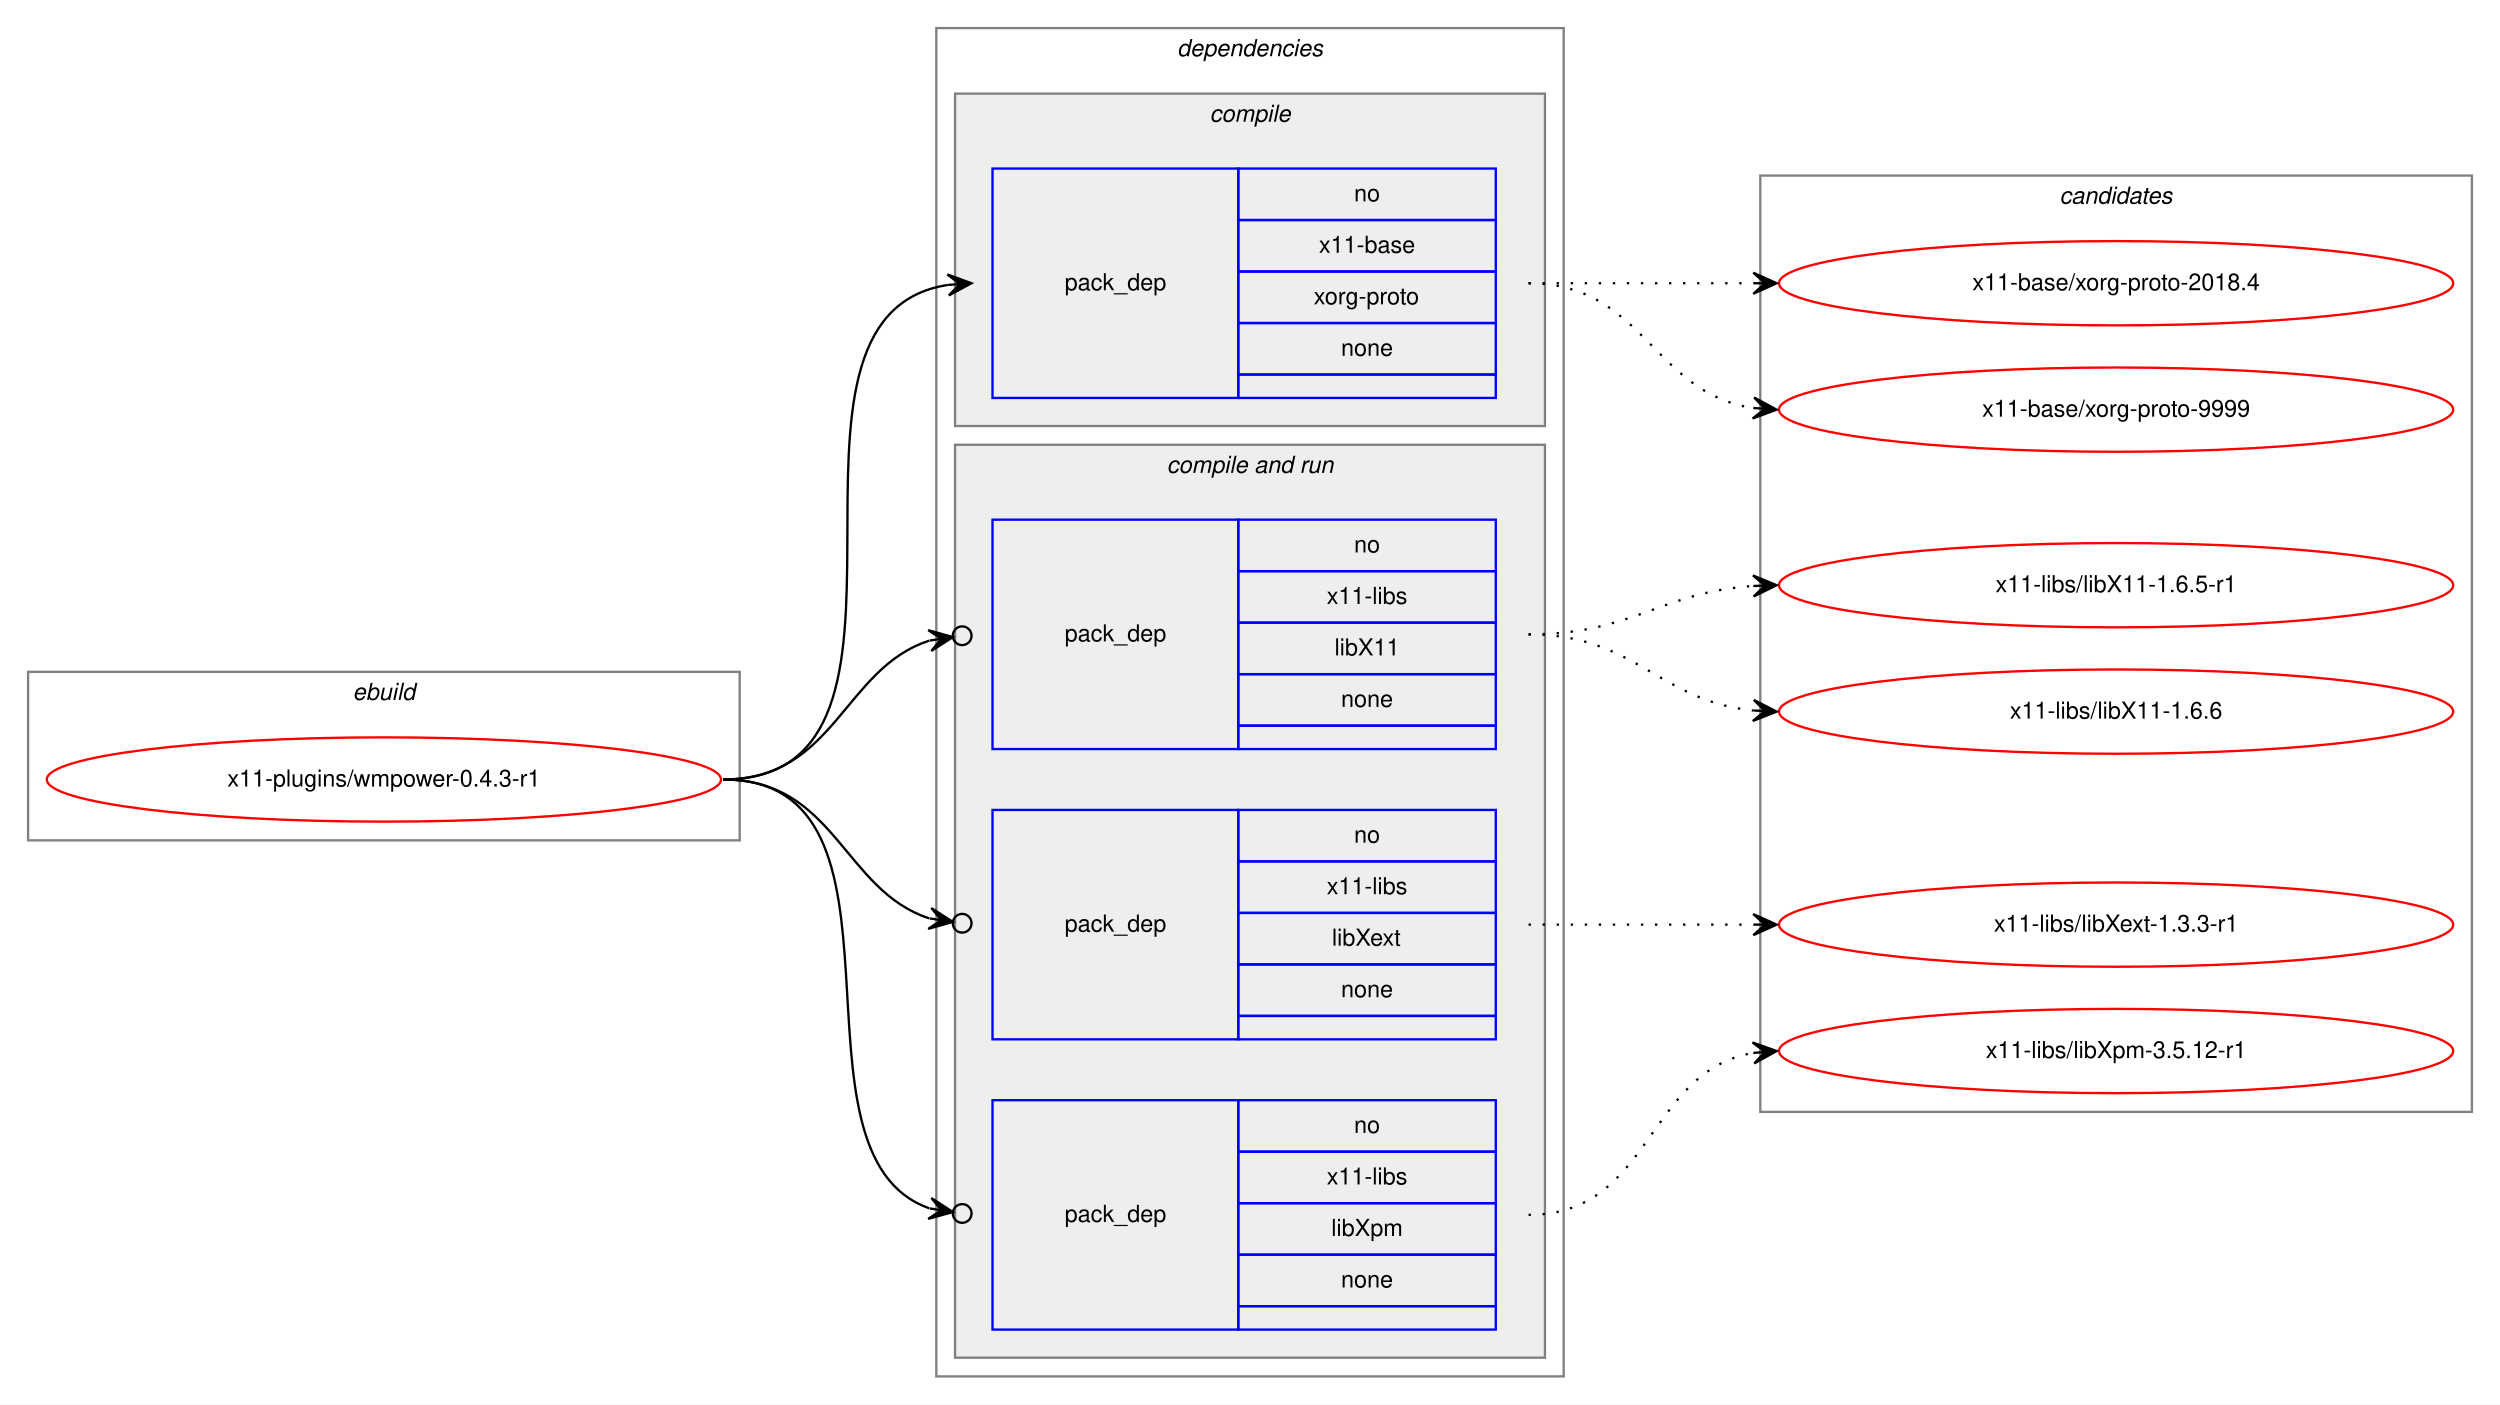
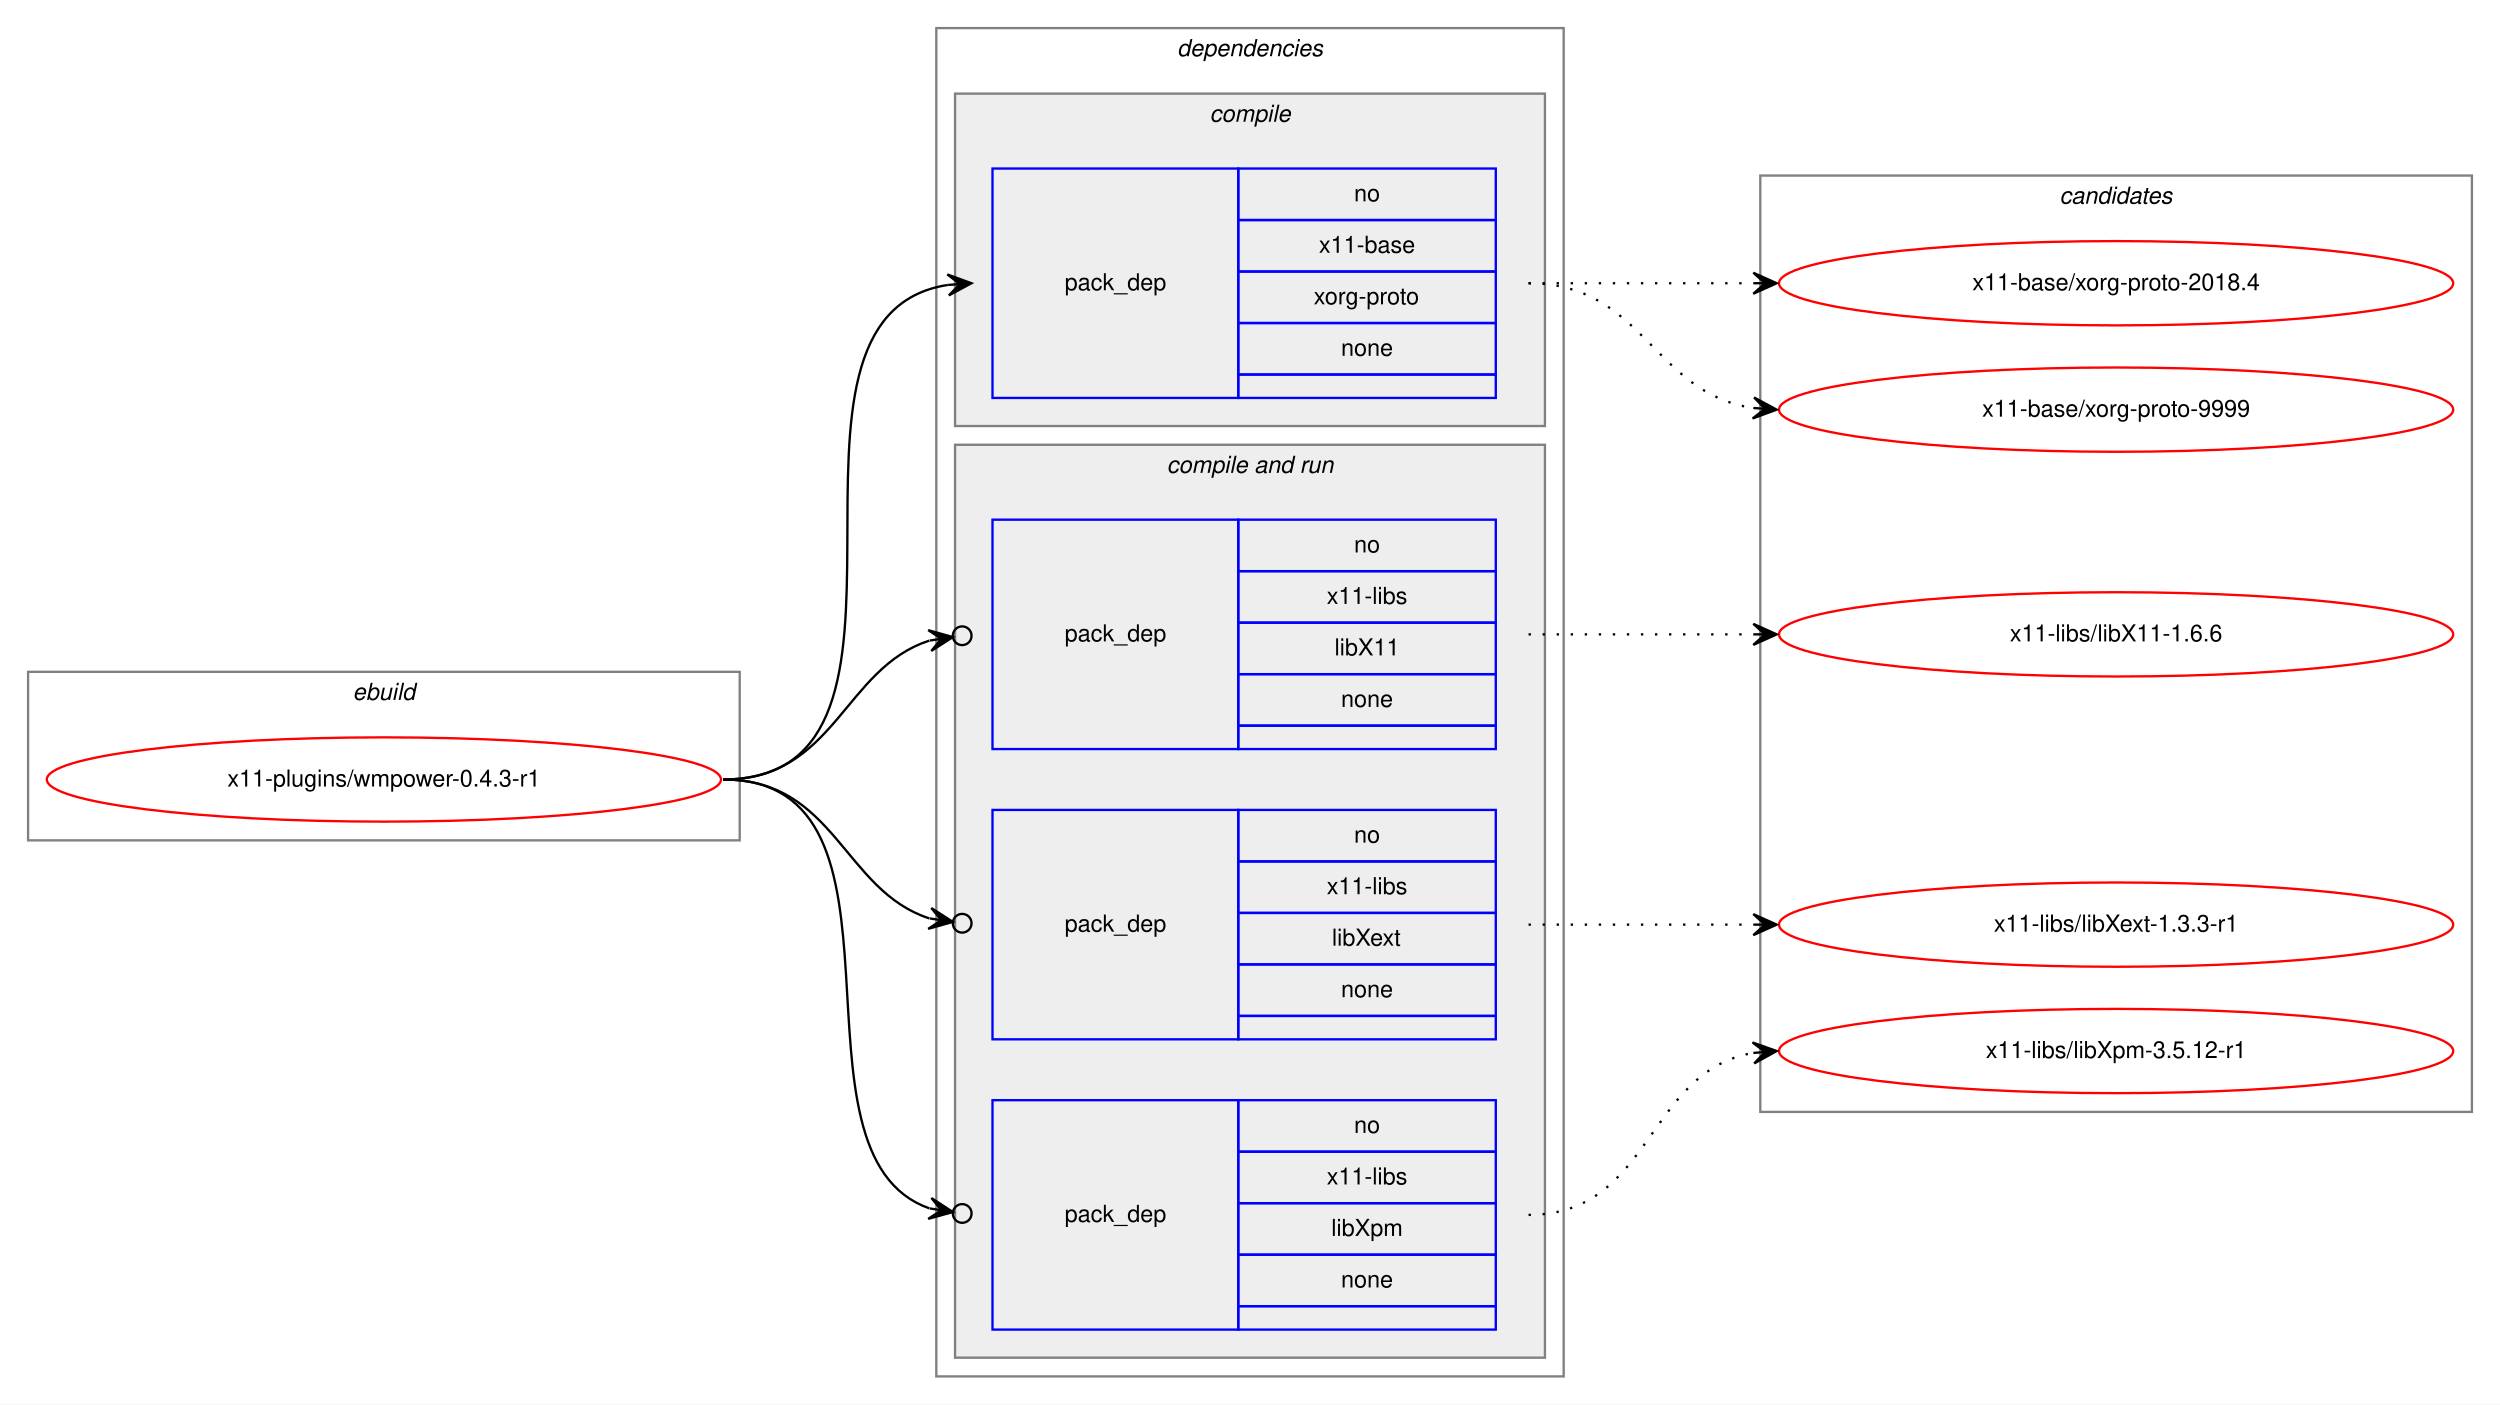
<svg xmlns="http://www.w3.org/2000/svg" xmlns:xlink="http://www.w3.org/1999/xlink" width="1068pt" height="600pt" viewBox="0.00 0.00 1068.00 600.00">
  <g id="graph0" class="graph" transform="scale(1 1) rotate(0) translate(4 596)">
    <polygon fill="white" stroke="transparent" points="-4,4 -4,-596 1064,-596 1064,4 -4,4" />
    <g id="clust1" class="cluster">
      <polygon fill="none" stroke="gray" points="8,-237 8,-309 312,-309 312,-237 8,-237" />
      <text text-anchor="start" x="146.66" y="-297" font-family="Helvetica,sans-Serif" font-style="italic" font-size="10.00">ebuild</text>
    </g>
    <g id="clust2" class="cluster">
      <polygon fill="none" stroke="gray" points="396,-8 396,-584 664,-584 664,-8 396,-8" />
      <text text-anchor="start" x="498.88" y="-572" font-family="Helvetica,sans-Serif" font-style="italic" font-size="10.00">dependencies</text>
    </g>
    <g id="clust3" class="cluster">
      <polygon fill="#eeeeee" stroke="gray" points="404,-414 404,-556 656,-556 656,-414 404,-414" />
      <text text-anchor="start" x="512.78" y="-544" font-family="Helvetica,sans-Serif" font-style="italic" font-size="10.00">compile</text>
    </g>
    <g id="clust5" class="cluster">
      <polygon fill="#eeeeee" stroke="gray" points="404,-16 404,-406 656,-406 656,-16 404,-16" />
      <text text-anchor="start" x="494.44" y="-394" font-family="Helvetica,sans-Serif" font-style="italic" font-size="10.00">compile and run</text>
    </g>
    <g id="clust10" class="cluster">
      <polygon fill="none" stroke="gray" points="748,-121 748,-521 1052,-521 1052,-121 748,-121" />
      <text text-anchor="start" x="875.82" y="-509" font-family="Helvetica,sans-Serif" font-style="italic" font-size="10.00">candidates</text>
    </g>
    <g id="node1" class="node">
      <g id="a_node1">
        <a xlink:href="../x11-plugins/wmpower-0.4.3-r1.svg" xlink:title="x11-plugins/wmpower-0.4.3-r1">
          <ellipse fill="none" stroke="red" cx="160" cy="-263" rx="144" ry="18" />
          <text text-anchor="middle" x="160" y="-260" font-family="Helvetica,sans-Serif" font-size="10.00">x11-plugins/wmpower-0.4.3-r1</text>
        </a>
      </g>
    </g>
    <g id="node2" class="node">
      <polygon fill="none" stroke="blue" points="420,-426 420,-524 525,-524 525,-426 420,-426" />
      <text text-anchor="start" x="450.82" y="-472" font-family="Helvetica,sans-Serif" font-size="10.00">pack_dep</text>
      <polygon fill="none" stroke="blue" points="525,-502 525,-524 635,-524 635,-502 525,-502" />
      <text text-anchor="start" x="574.44" y="-510" font-family="Helvetica,sans-Serif" font-size="10.00">no</text>
      <polygon fill="none" stroke="blue" points="525,-480 525,-502 635,-502 635,-480 525,-480" />
      <text text-anchor="start" x="559.44" y="-488" font-family="Helvetica,sans-Serif" font-size="10.00">x11-base</text>
      <polygon fill="none" stroke="blue" points="525,-458 525,-480 635,-480 635,-458 525,-458" />
      <text text-anchor="start" x="557.22" y="-466" font-family="Helvetica,sans-Serif" font-size="10.00">xorg-proto</text>
      <polygon fill="none" stroke="blue" points="525,-436 525,-458 635,-458 635,-436 525,-436" />
      <text text-anchor="start" x="568.88" y="-444" font-family="Helvetica,sans-Serif" font-size="10.00">none</text>
      <polygon fill="none" stroke="blue" points="525,-426 525,-436 635,-436 635,-426 525,-426" />
    </g>
    <g id="edge1" class="edge">
      <path fill="none" stroke="black" d="M305,-263C406.74,-263 312.57,-460.76 400.92,-474.27" />
      <polygon fill="black" stroke="black" points="411,-475 400.7,-478.77 406.01,-474.64 401.03,-474.28 401.03,-474.28 401.03,-474.28 406.01,-474.64 401.35,-469.79 411,-475 411,-475" />
    </g>
    <g id="node3" class="node">
      <polygon fill="none" stroke="blue" points="420,-276 420,-374 525,-374 525,-276 420,-276" />
      <text text-anchor="start" x="450.82" y="-322" font-family="Helvetica,sans-Serif" font-size="10.00">pack_dep</text>
      <polygon fill="none" stroke="blue" points="525,-352 525,-374 635,-374 635,-352 525,-352" />
      <text text-anchor="start" x="574.44" y="-360" font-family="Helvetica,sans-Serif" font-size="10.00">no</text>
      <polygon fill="none" stroke="blue" points="525,-330 525,-352 635,-352 635,-330 525,-330" />
      <text text-anchor="start" x="562.78" y="-338" font-family="Helvetica,sans-Serif" font-size="10.00">x11-libs</text>
      <polygon fill="none" stroke="blue" points="525,-308 525,-330 635,-330 635,-308 525,-308" />
      <text text-anchor="start" x="566.11" y="-316" font-family="Helvetica,sans-Serif" font-size="10.00">libX11</text>
      <polygon fill="none" stroke="blue" points="525,-286 525,-308 635,-308 635,-286 525,-286" />
      <text text-anchor="start" x="568.88" y="-294" font-family="Helvetica,sans-Serif" font-size="10.00">none</text>
      <polygon fill="none" stroke="blue" points="525,-276 525,-286 635,-286 635,-276 525,-276" />
    </g>
    <g id="edge2" class="edge">
      <path fill="none" stroke="black" d="M305,-263C352.76,-263 356.31,-310.47 393.01,-322.34" />
      <ellipse fill="none" stroke="black" cx="407.04" cy="-324.41" rx="4" ry="4" />
      <polygon fill="black" stroke="black" points="403.09,-323.83 392.53,-326.81 398.14,-323.1 393.19,-322.36 393.19,-322.36 393.19,-322.36 398.14,-323.1 393.85,-317.91 403.09,-323.83 403.09,-323.83" />
    </g>
    <g id="node4" class="node">
      <polygon fill="none" stroke="blue" points="420,-152 420,-250 525,-250 525,-152 420,-152" />
      <text text-anchor="start" x="450.82" y="-198" font-family="Helvetica,sans-Serif" font-size="10.00">pack_dep</text>
      <polygon fill="none" stroke="blue" points="525,-228 525,-250 635,-250 635,-228 525,-228" />
      <text text-anchor="start" x="574.44" y="-236" font-family="Helvetica,sans-Serif" font-size="10.00">no</text>
      <polygon fill="none" stroke="blue" points="525,-206 525,-228 635,-228 635,-206 525,-206" />
      <text text-anchor="start" x="562.78" y="-214" font-family="Helvetica,sans-Serif" font-size="10.00">x11-libs</text>
      <polygon fill="none" stroke="blue" points="525,-184 525,-206 635,-206 635,-184 525,-184" />
      <text text-anchor="start" x="565" y="-192" font-family="Helvetica,sans-Serif" font-size="10.00">libXext</text>
      <polygon fill="none" stroke="blue" points="525,-162 525,-184 635,-184 635,-162 525,-162" />
      <text text-anchor="start" x="568.88" y="-170" font-family="Helvetica,sans-Serif" font-size="10.00">none</text>
      <polygon fill="none" stroke="blue" points="525,-152 525,-162 635,-162 635,-152 525,-152" />
    </g>
    <g id="edge3" class="edge">
      <path fill="none" stroke="black" d="M305,-263C352.76,-263 356.31,-215.53 393.01,-203.66" />
      <ellipse fill="none" stroke="black" cx="407.04" cy="-201.59" rx="4" ry="4" />
      <polygon fill="black" stroke="black" points="403.09,-202.17 393.85,-208.09 398.14,-202.9 393.19,-203.64 393.19,-203.64 393.19,-203.64 398.14,-202.9 392.53,-199.19 403.09,-202.17 403.09,-202.17" />
    </g>
    <g id="node5" class="node">
      <polygon fill="none" stroke="blue" points="420,-28 420,-126 525,-126 525,-28 420,-28" />
      <text text-anchor="start" x="450.82" y="-74" font-family="Helvetica,sans-Serif" font-size="10.00">pack_dep</text>
      <polygon fill="none" stroke="blue" points="525,-104 525,-126 635,-126 635,-104 525,-104" />
      <text text-anchor="start" x="574.44" y="-112" font-family="Helvetica,sans-Serif" font-size="10.00">no</text>
      <polygon fill="none" stroke="blue" points="525,-82 525,-104 635,-104 635,-82 525,-82" />
      <text text-anchor="start" x="562.78" y="-90" font-family="Helvetica,sans-Serif" font-size="10.00">x11-libs</text>
      <polygon fill="none" stroke="blue" points="525,-60 525,-82 635,-82 635,-60 525,-60" />
      <text text-anchor="start" x="564.72" y="-68" font-family="Helvetica,sans-Serif" font-size="10.00">libXpm</text>
      <polygon fill="none" stroke="blue" points="525,-38 525,-60 635,-60 635,-38 525,-38" />
      <text text-anchor="start" x="568.88" y="-46" font-family="Helvetica,sans-Serif" font-size="10.00">none</text>
      <polygon fill="none" stroke="blue" points="525,-28 525,-38 635,-38 635,-28 525,-28" />
    </g>
    <g id="edge4" class="edge">
      <path fill="none" stroke="black" d="M305,-263C393.27,-263 327.1,-102.91 393.05,-79.77" />
      <ellipse fill="none" stroke="black" cx="407.05" cy="-77.61" rx="4" ry="4" />
      <polygon fill="black" stroke="black" points="403.09,-78.22 393.9,-84.2 398.15,-78.99 393.21,-79.75 393.21,-79.75 393.21,-79.75 398.15,-78.99 392.52,-75.3 403.09,-78.22 403.09,-78.22" />
    </g>
    <g id="node6" class="node">
      <g id="a_node6">
        <a xlink:href="../x11-base/xorg-proto-2018.4.svg" xlink:title="x11-base/xorg-proto-2018.4">
          <ellipse fill="none" stroke="red" cx="900" cy="-475" rx="144" ry="18" />
          <text text-anchor="middle" x="900" y="-472" font-family="Helvetica,sans-Serif" font-size="10.00">x11-base/xorg-proto-2018.4</text>
        </a>
      </g>
    </g>
    <g id="edge5" class="edge">
      <path fill="none" stroke="black" stroke-dasharray="1,5" d="M649,-475C692.43,-475 705.83,-475 744.57,-475" />
      <polygon fill="black" stroke="black" points="755,-475 745,-479.5 750,-475 745,-475 745,-475 745,-475 750,-475 745,-470.5 755,-475 755,-475" />
    </g>
    <g id="node7" class="node">
      <g id="a_node7">
        <a xlink:href="../x11-base/xorg-proto-9999.svg" xlink:title="x11-base/xorg-proto-9999">
          <ellipse fill="none" stroke="red" cx="900" cy="-421" rx="144" ry="18" />
          <text text-anchor="middle" x="900" y="-418" font-family="Helvetica,sans-Serif" font-size="10.00">x11-base/xorg-proto-9999</text>
        </a>
      </g>
    </g>
    <g id="edge6" class="edge">
      <path fill="none" stroke="black" stroke-dasharray="1,5" d="M649,-475C698.26,-475 701.85,-428.13 744.86,-421.72" />
      <polygon fill="black" stroke="black" points="755,-421 745.35,-426.2 750.01,-421.36 745.03,-421.71 745.03,-421.71 745.03,-421.71 750.01,-421.36 744.71,-417.22 755,-421 755,-421" />
    </g>
    <g id="node8" class="node">
      <g id="a_node8">
-         <a xlink:href="../x11-libs/libX11-1.6.5-r1.svg" xlink:title="x11-libs/libX11-1.6.5-r1">
-           <ellipse fill="none" stroke="red" cx="900" cy="-346" rx="144" ry="18" />
-           <text text-anchor="middle" x="900" y="-343" font-family="Helvetica,sans-Serif" font-size="10.00">x11-libs/libX11-1.6.5-r1</text>
+         <a xlink:href="../x11-libs/libX11-1.6.6.svg" xlink:title="x11-libs/libX11-1.6.6">
+           <ellipse fill="none" stroke="red" cx="900" cy="-325" rx="144" ry="18" />
+           <text text-anchor="middle" x="900" y="-322" font-family="Helvetica,sans-Serif" font-size="10.00">x11-libs/libX11-1.6.6</text>
        </a>
      </g>
    </g>
    <g id="edge7" class="edge">
-       <path fill="none" stroke="black" stroke-dasharray="1,5" d="M649,-325C693.46,-325 705.29,-343 744.9,-345.67" />
-       <polygon fill="black" stroke="black" points="755,-346 744.86,-350.17 750,-345.84 745.01,-345.67 745.01,-345.67 745.01,-345.67 750,-345.84 745.15,-341.18 755,-346 755,-346" />
+       <path fill="none" stroke="black" stroke-dasharray="1,5" d="M649,-325C692.43,-325 705.83,-325 744.57,-325" />
+       <polygon fill="black" stroke="black" points="755,-325 745,-329.5 750,-325 745,-325 745,-325 745,-325 750,-325 745,-320.5 755,-325 755,-325" />
    </g>
    <g id="node9" class="node">
      <g id="a_node9">
-         <a xlink:href="../x11-libs/libX11-1.6.6.svg" xlink:title="x11-libs/libX11-1.6.6">
-           <ellipse fill="none" stroke="red" cx="900" cy="-292" rx="144" ry="18" />
-           <text text-anchor="middle" x="900" y="-289" font-family="Helvetica,sans-Serif" font-size="10.00">x11-libs/libX11-1.6.6</text>
-         </a>
-       </g>
-     </g>
-     <g id="edge8" class="edge">
-       <path fill="none" stroke="black" stroke-dasharray="1,5" d="M649,-325C694.78,-325 704.38,-296.6 744.93,-292.49" />
-       <polygon fill="black" stroke="black" points="755,-292 745.23,-296.98 750.01,-292.24 745.01,-292.49 745.01,-292.49 745.01,-292.49 750.01,-292.24 744.79,-287.99 755,-292 755,-292" />
-     </g>
-     <g id="node10" class="node">
-       <g id="a_node10">
        <a xlink:href="../x11-libs/libXext-1.3.3-r1.svg" xlink:title="x11-libs/libXext-1.3.3-r1">
          <ellipse fill="none" stroke="red" cx="900" cy="-201" rx="144" ry="18" />
          <text text-anchor="middle" x="900" y="-198" font-family="Helvetica,sans-Serif" font-size="10.00">x11-libs/libXext-1.3.3-r1</text>
        </a>
      </g>
    </g>
-     <g id="edge9" class="edge">
+     <g id="edge8" class="edge">
      <path fill="none" stroke="black" stroke-dasharray="1,5" d="M649,-201C692.43,-201 705.83,-201 744.57,-201" />
      <polygon fill="black" stroke="black" points="755,-201 745,-205.5 750,-201 745,-201 745,-201 745,-201 750,-201 745,-196.5 755,-201 755,-201" />
    </g>
-     <g id="node11" class="node">
-       <g id="a_node11">
+     <g id="node10" class="node">
+       <g id="a_node10">
        <a xlink:href="../x11-libs/libXpm-3.5.12-r1.svg" xlink:title="x11-libs/libXpm-3.5.12-r1">
          <ellipse fill="none" stroke="red" cx="900" cy="-147" rx="144" ry="18" />
          <text text-anchor="middle" x="900" y="-144" font-family="Helvetica,sans-Serif" font-size="10.00">x11-libs/libXpm-3.5.12-r1</text>
        </a>
      </g>
    </g>
-     <g id="edge10" class="edge">
+     <g id="edge9" class="edge">
      <path fill="none" stroke="black" stroke-dasharray="1,5" d="M649,-77C701.82,-77 699.17,-138.27 744.84,-146.17" />
      <polygon fill="black" stroke="black" points="755,-147 744.67,-150.67 750.02,-146.59 745.03,-146.18 745.03,-146.18 745.03,-146.18 750.02,-146.59 745.4,-141.7 755,-147 755,-147" />
    </g>
  </g>
</svg>
